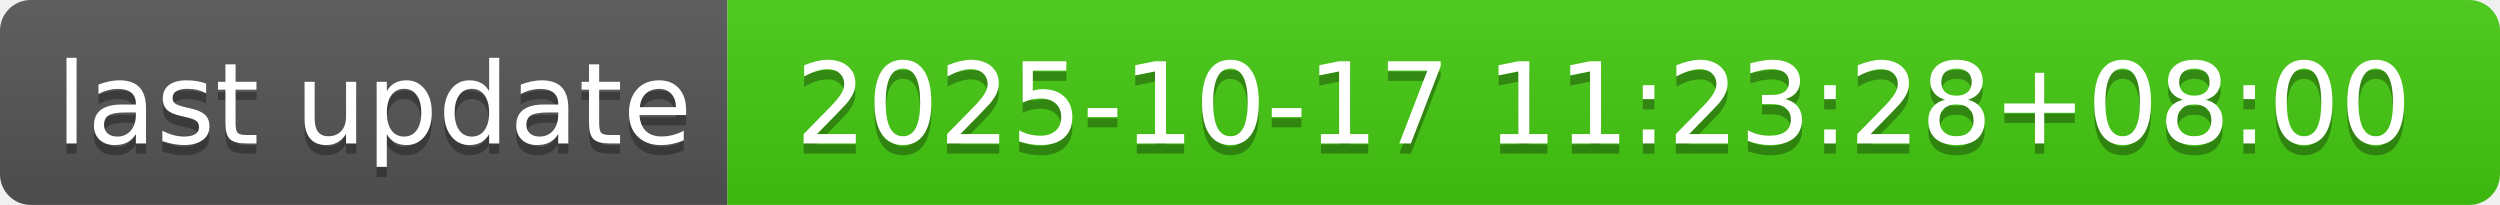
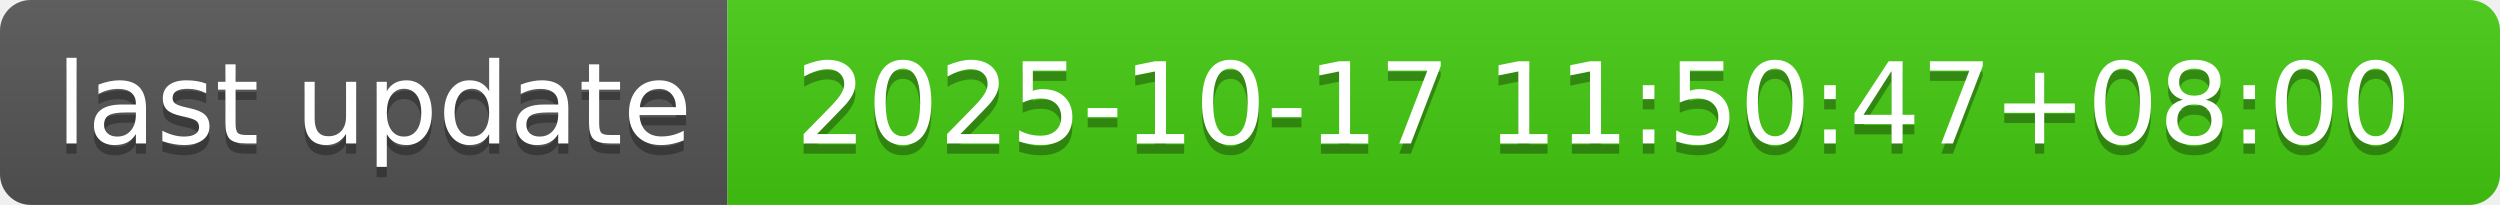
- <svg xmlns="http://www.w3.org/2000/svg" width="244" height="20" role="img" aria-label="last update: 2025-10-17 11:23:28+08:00">
+ <svg xmlns="http://www.w3.org/2000/svg" width="244" height="20" role="img" aria-label="last update: 2025-10-17 11:50:47+08:00">
  <linearGradient id="s" x2="0" y2="100%">
    <stop offset="0" stop-color="#bbb" stop-opacity=".1" />
    <stop offset="1" stop-opacity=".1" />
  </linearGradient>
  <clipPath id="r">
    <rect width="244" height="20" rx="3" fill="#fff" />
  </clipPath>
  <g clip-path="url(#r)">
    <rect width="71" height="20" fill="#555" />
    <rect x="71" width="173" height="20" fill="#4c1" />
    <rect width="244" height="20" fill="url(#s)" />
  </g>
  <g fill="#fff" text-anchor="middle" font-family="Verdana,Geneva,DejaVu Sans,sans-serif" text-rendering="geometricPrecision" font-size="110">
    <text aria-hidden="true" x="365" y="150" fill="#010101" fill-opacity=".3" transform="scale(.1)" textLength="610">last update</text>
    <text x="365" y="140" transform="scale(.1)" fill="#fff" textLength="610">last update</text>
-     <text aria-hidden="true" x="1565" y="150" fill="#010101" fill-opacity=".3" transform="scale(.1)" textLength="1630">2025-10-17 11:23:28+08:00</text>
-     <text x="1565" y="140" transform="scale(.1)" fill="#fff" textLength="1630">2025-10-17 11:23:28+08:00</text>
+     <text aria-hidden="true" x="1565" y="150" fill="#010101" fill-opacity=".3" transform="scale(.1)" textLength="1630">2025-10-17 11:50:47+08:00</text>
+     <text x="1565" y="140" transform="scale(.1)" fill="#fff" textLength="1630">2025-10-17 11:50:47+08:00</text>
  </g>
</svg>
